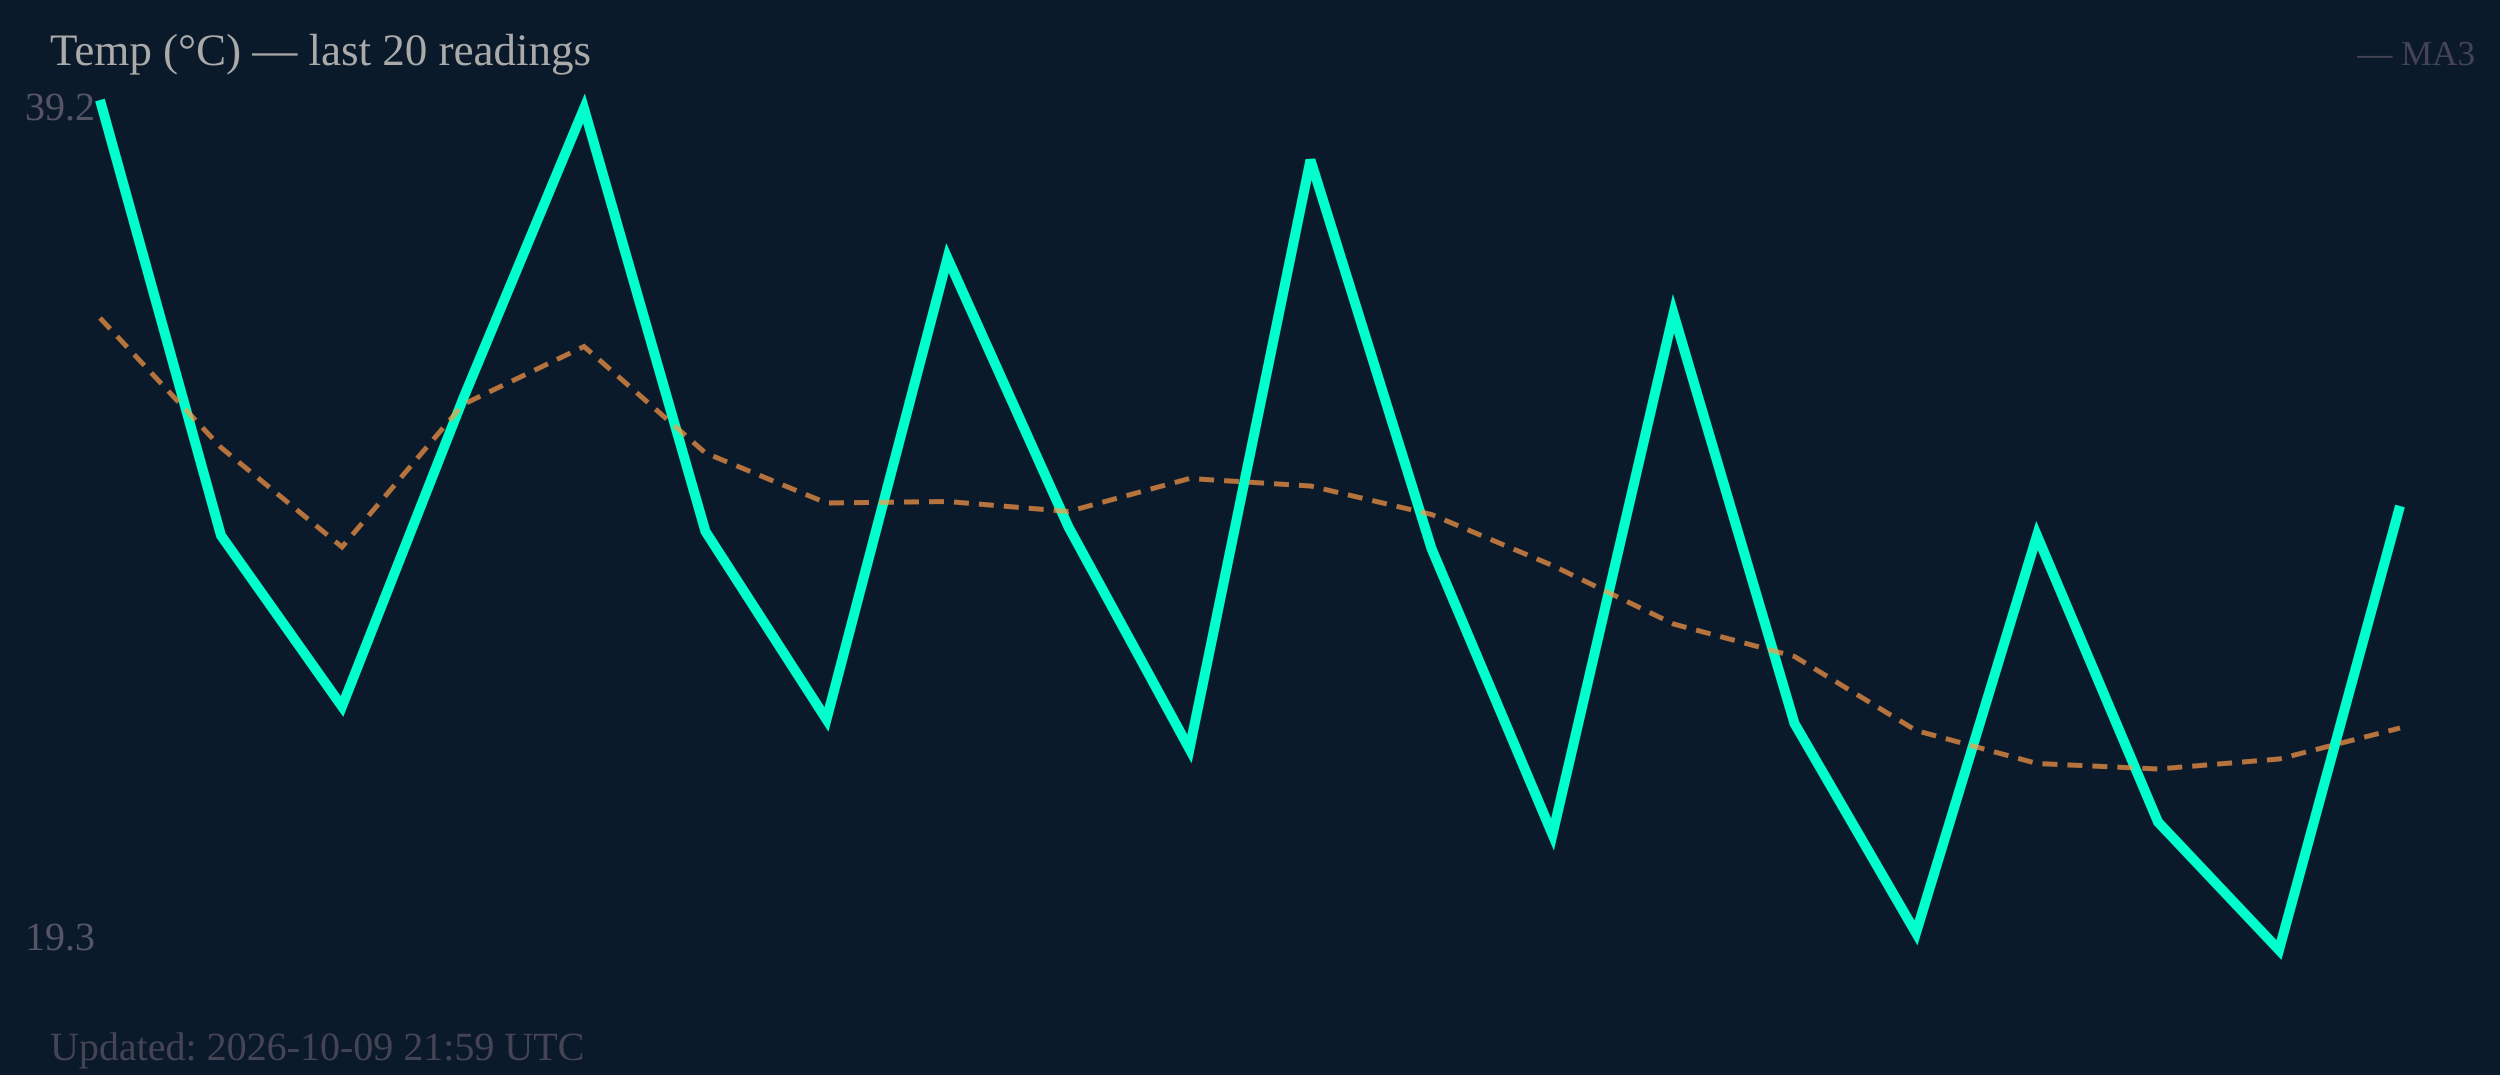
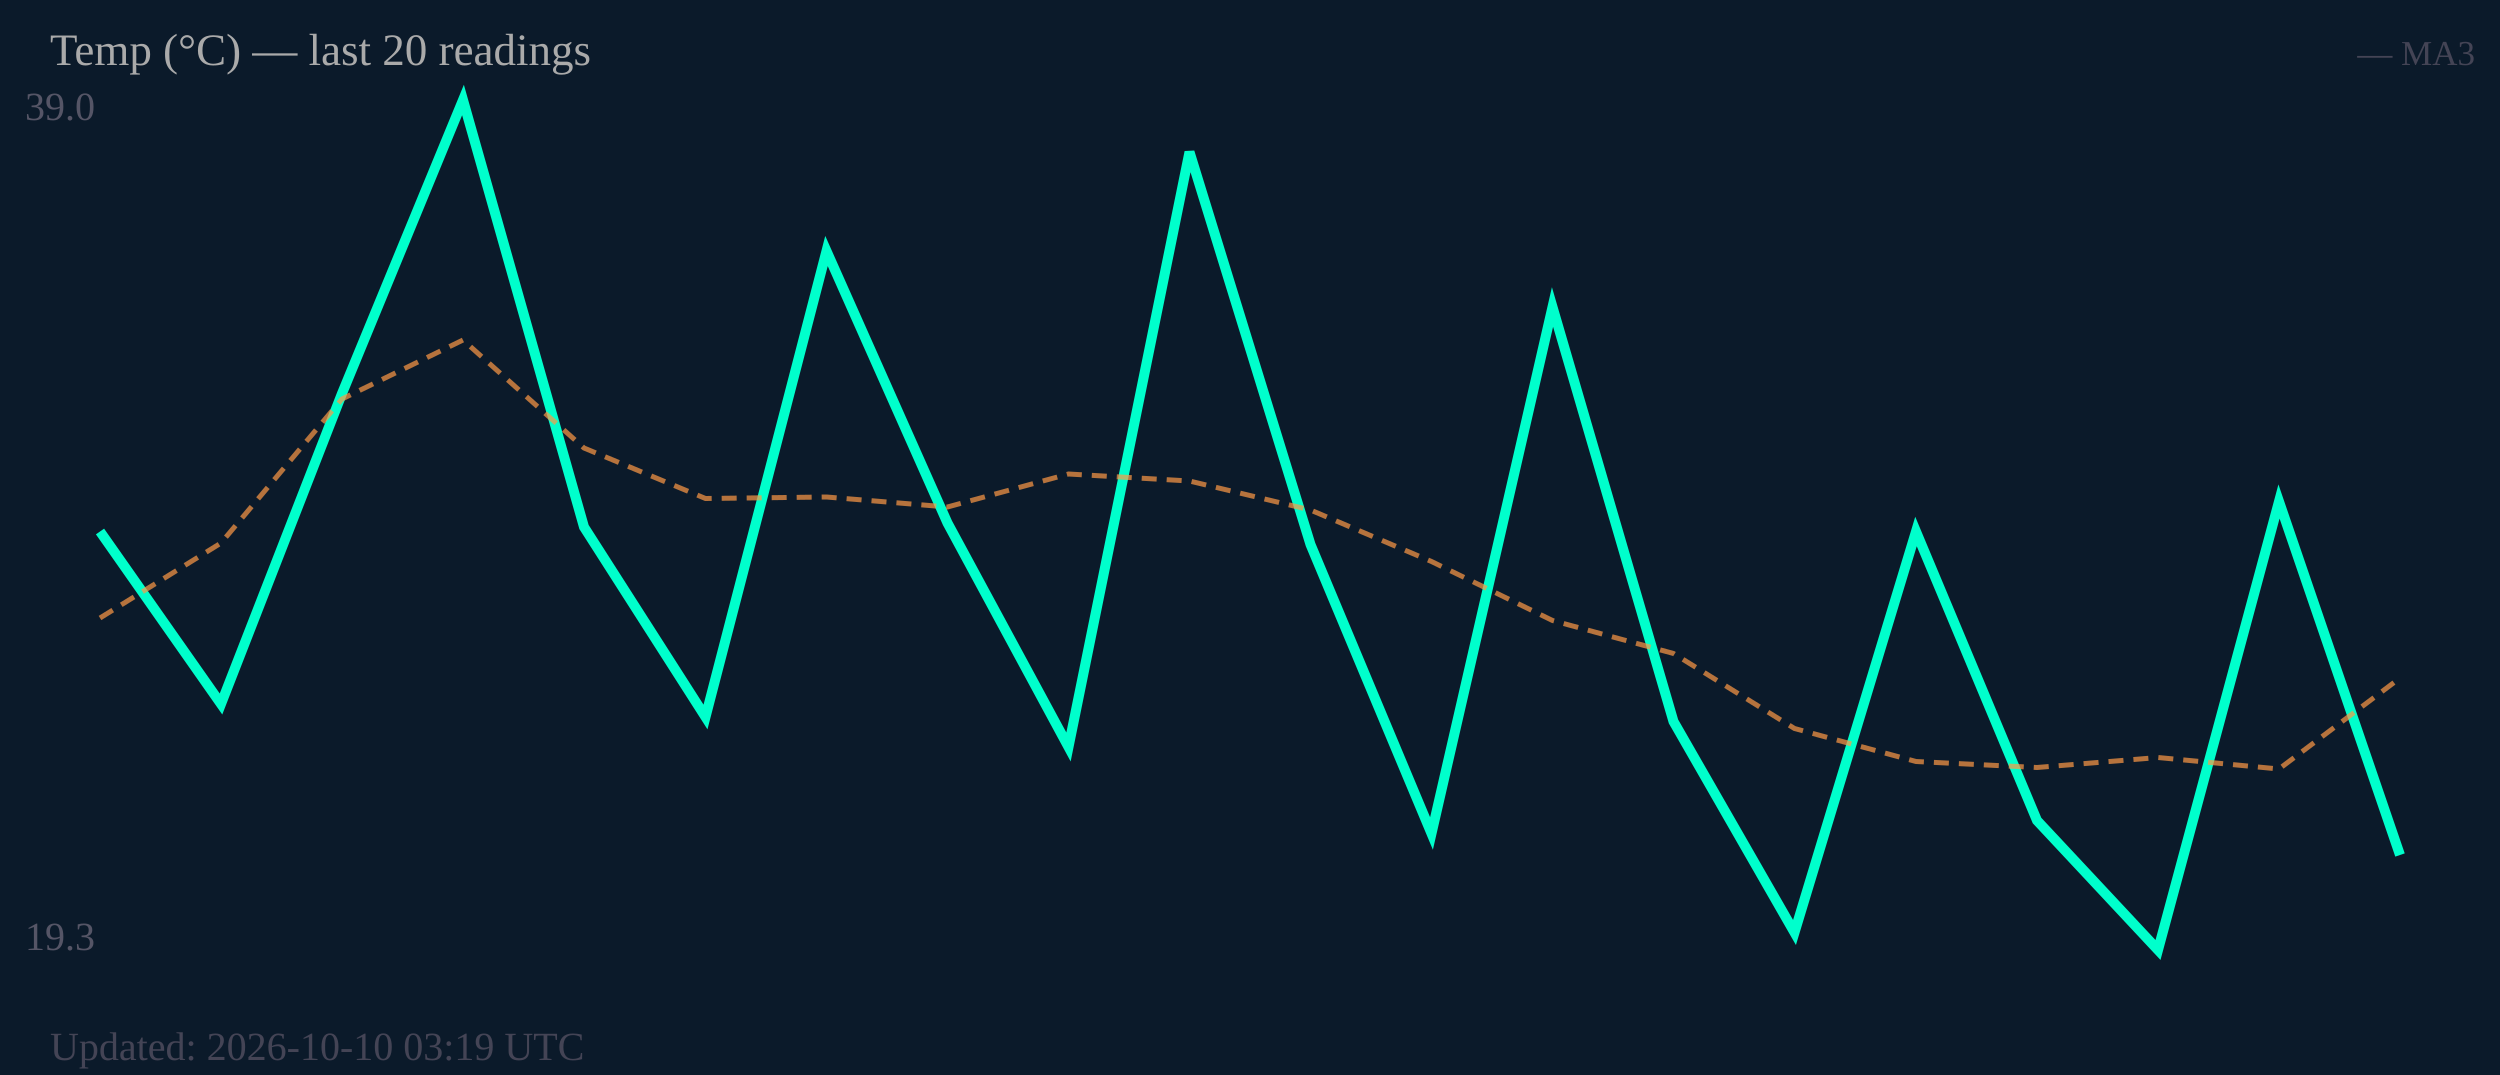
<svg xmlns="http://www.w3.org/2000/svg" width="500" height="215" viewBox="0 0 500 215">
  <rect width="500" height="215" fill="#0b1a2a" />
-   <text x="5" y="24" font-size="8" fill="#556">39.2</text>
+   <text x="5" y="24" font-size="8" fill="#556">39.0</text>
  <text x="5" y="190" font-size="8" fill="#556">19.3</text>
-   <polyline fill="none" stroke="#00ffcc" stroke-width="2" points="20.0,20.0 44.2,107.1 68.4,141.3 92.6,79.8 116.8,21.7 141.1,106.3 165.3,143.9 189.5,51.6 213.7,105.4 237.9,149.8 262.1,32.0 286.3,109.7 310.5,166.9 334.7,62.7 358.9,144.7 383.2,186.6 407.4,107.1 431.6,164.4 455.8,190.0 480.0,101.2" />
-   <polyline fill="none" stroke="#ff9944" stroke-width="1" stroke-dasharray="3,2" opacity="0.7" points="20.0,63.6 44.2,89.5 68.4,109.4 92.6,80.9 116.8,69.3 141.1,90.6 165.3,100.6 189.5,100.3 213.7,102.3 237.9,95.7 262.1,97.2 286.3,102.9 310.5,113.1 334.7,124.8 358.9,131.3 383.2,146.1 407.4,152.7 431.6,153.8 455.8,151.8 480.0,145.6" />
+   <polyline fill="none" stroke="#00ffcc" stroke-width="2" points="20.0,106.3 44.2,140.8 68.4,78.7 92.6,20.0 116.8,105.4 141.1,143.4 165.3,50.2 189.5,104.6 213.7,149.4 237.9,30.4 262.1,108.9 286.3,166.7 310.5,61.4 334.7,144.3 358.9,186.5 383.2,106.3 407.4,164.1 431.6,190.0 455.8,100.3 480.0,171.0" />
+   <polyline fill="none" stroke="#ff9944" stroke-width="1" stroke-dasharray="3,2" opacity="0.7" points="20.0,123.6 44.2,108.6 68.4,79.8 92.6,68.0 116.8,89.6 141.1,99.7 165.3,99.4 189.5,101.4 213.7,94.8 237.9,96.2 262.1,102.0 286.3,112.3 310.5,124.1 334.7,130.7 358.9,145.7 383.2,152.3 407.4,153.5 431.6,151.5 455.8,153.8 480.0,135.6" />
  <text x="10" y="13" font-size="9" fill="#aaa">Temp (°C) — last 20 readings</text>
  <text x="495" y="13" font-size="7" fill="#445" text-anchor="end">— MA3</text>
-   <text x="10" y="212" font-size="8" fill="#445">Updated: 2026-10-09 21:59 UTC</text>
+   <text x="10" y="212" font-size="8" fill="#445">Updated: 2026-10-10 03:19 UTC</text>
</svg>
